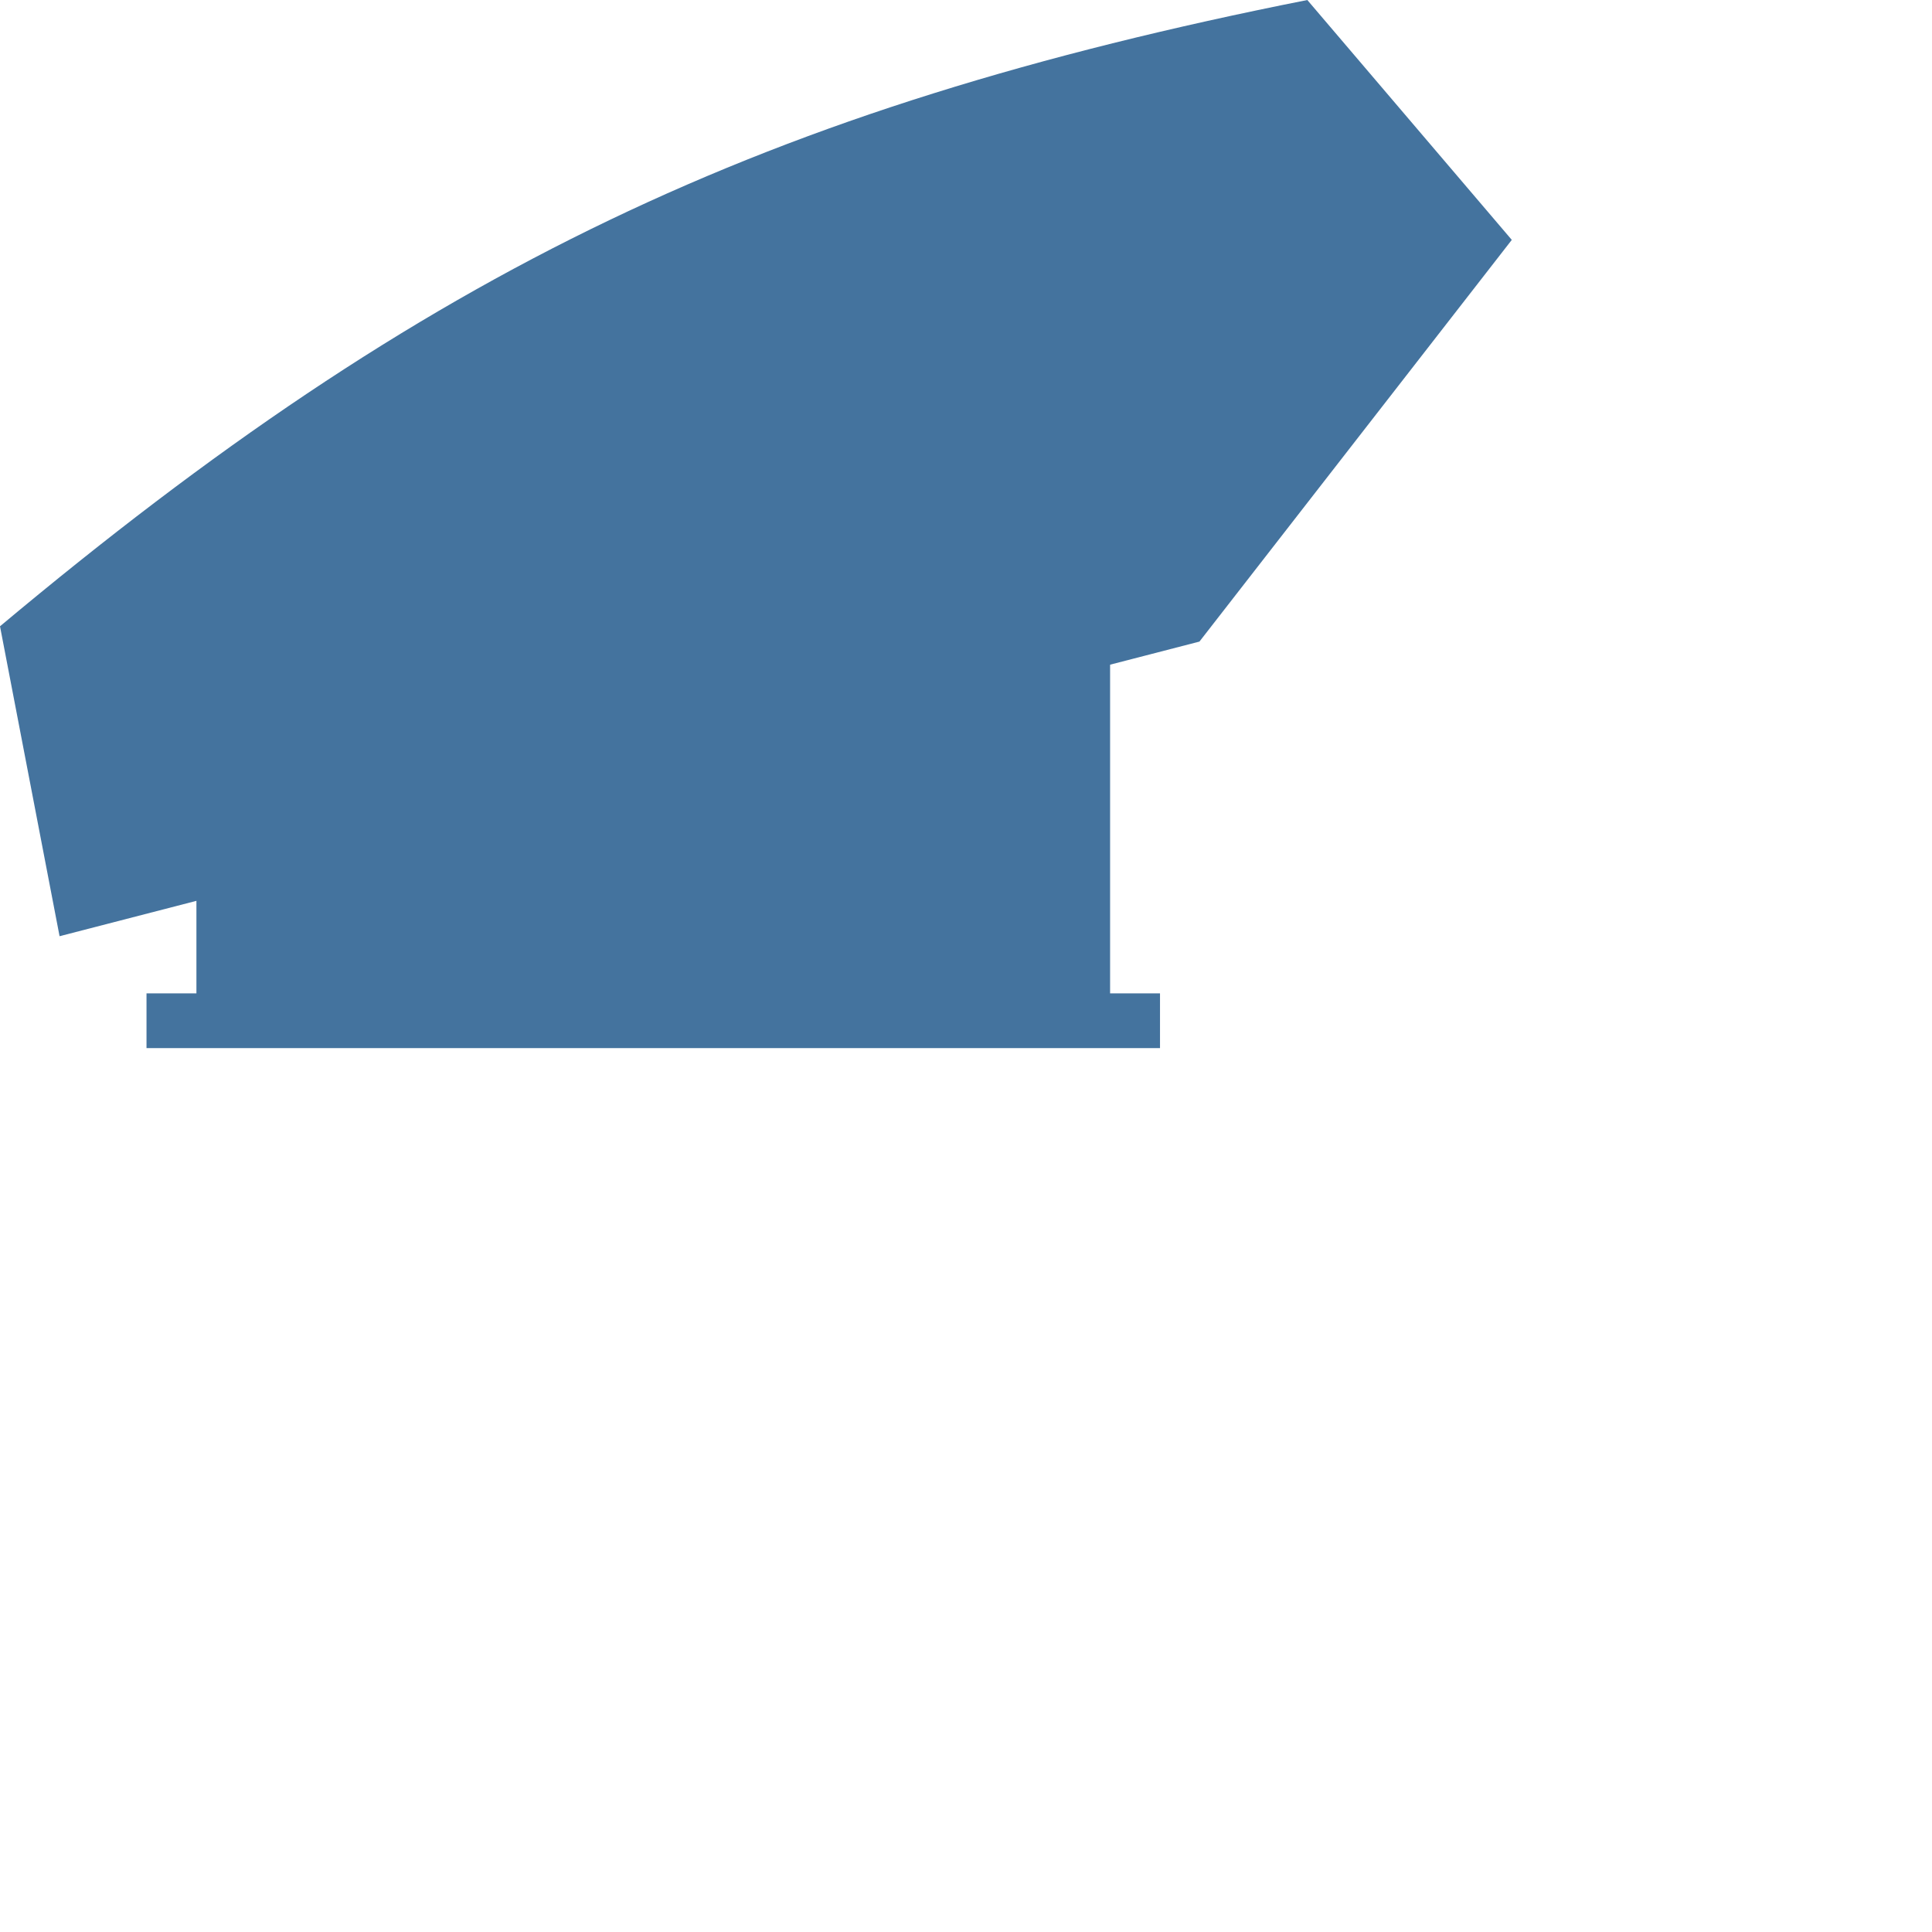
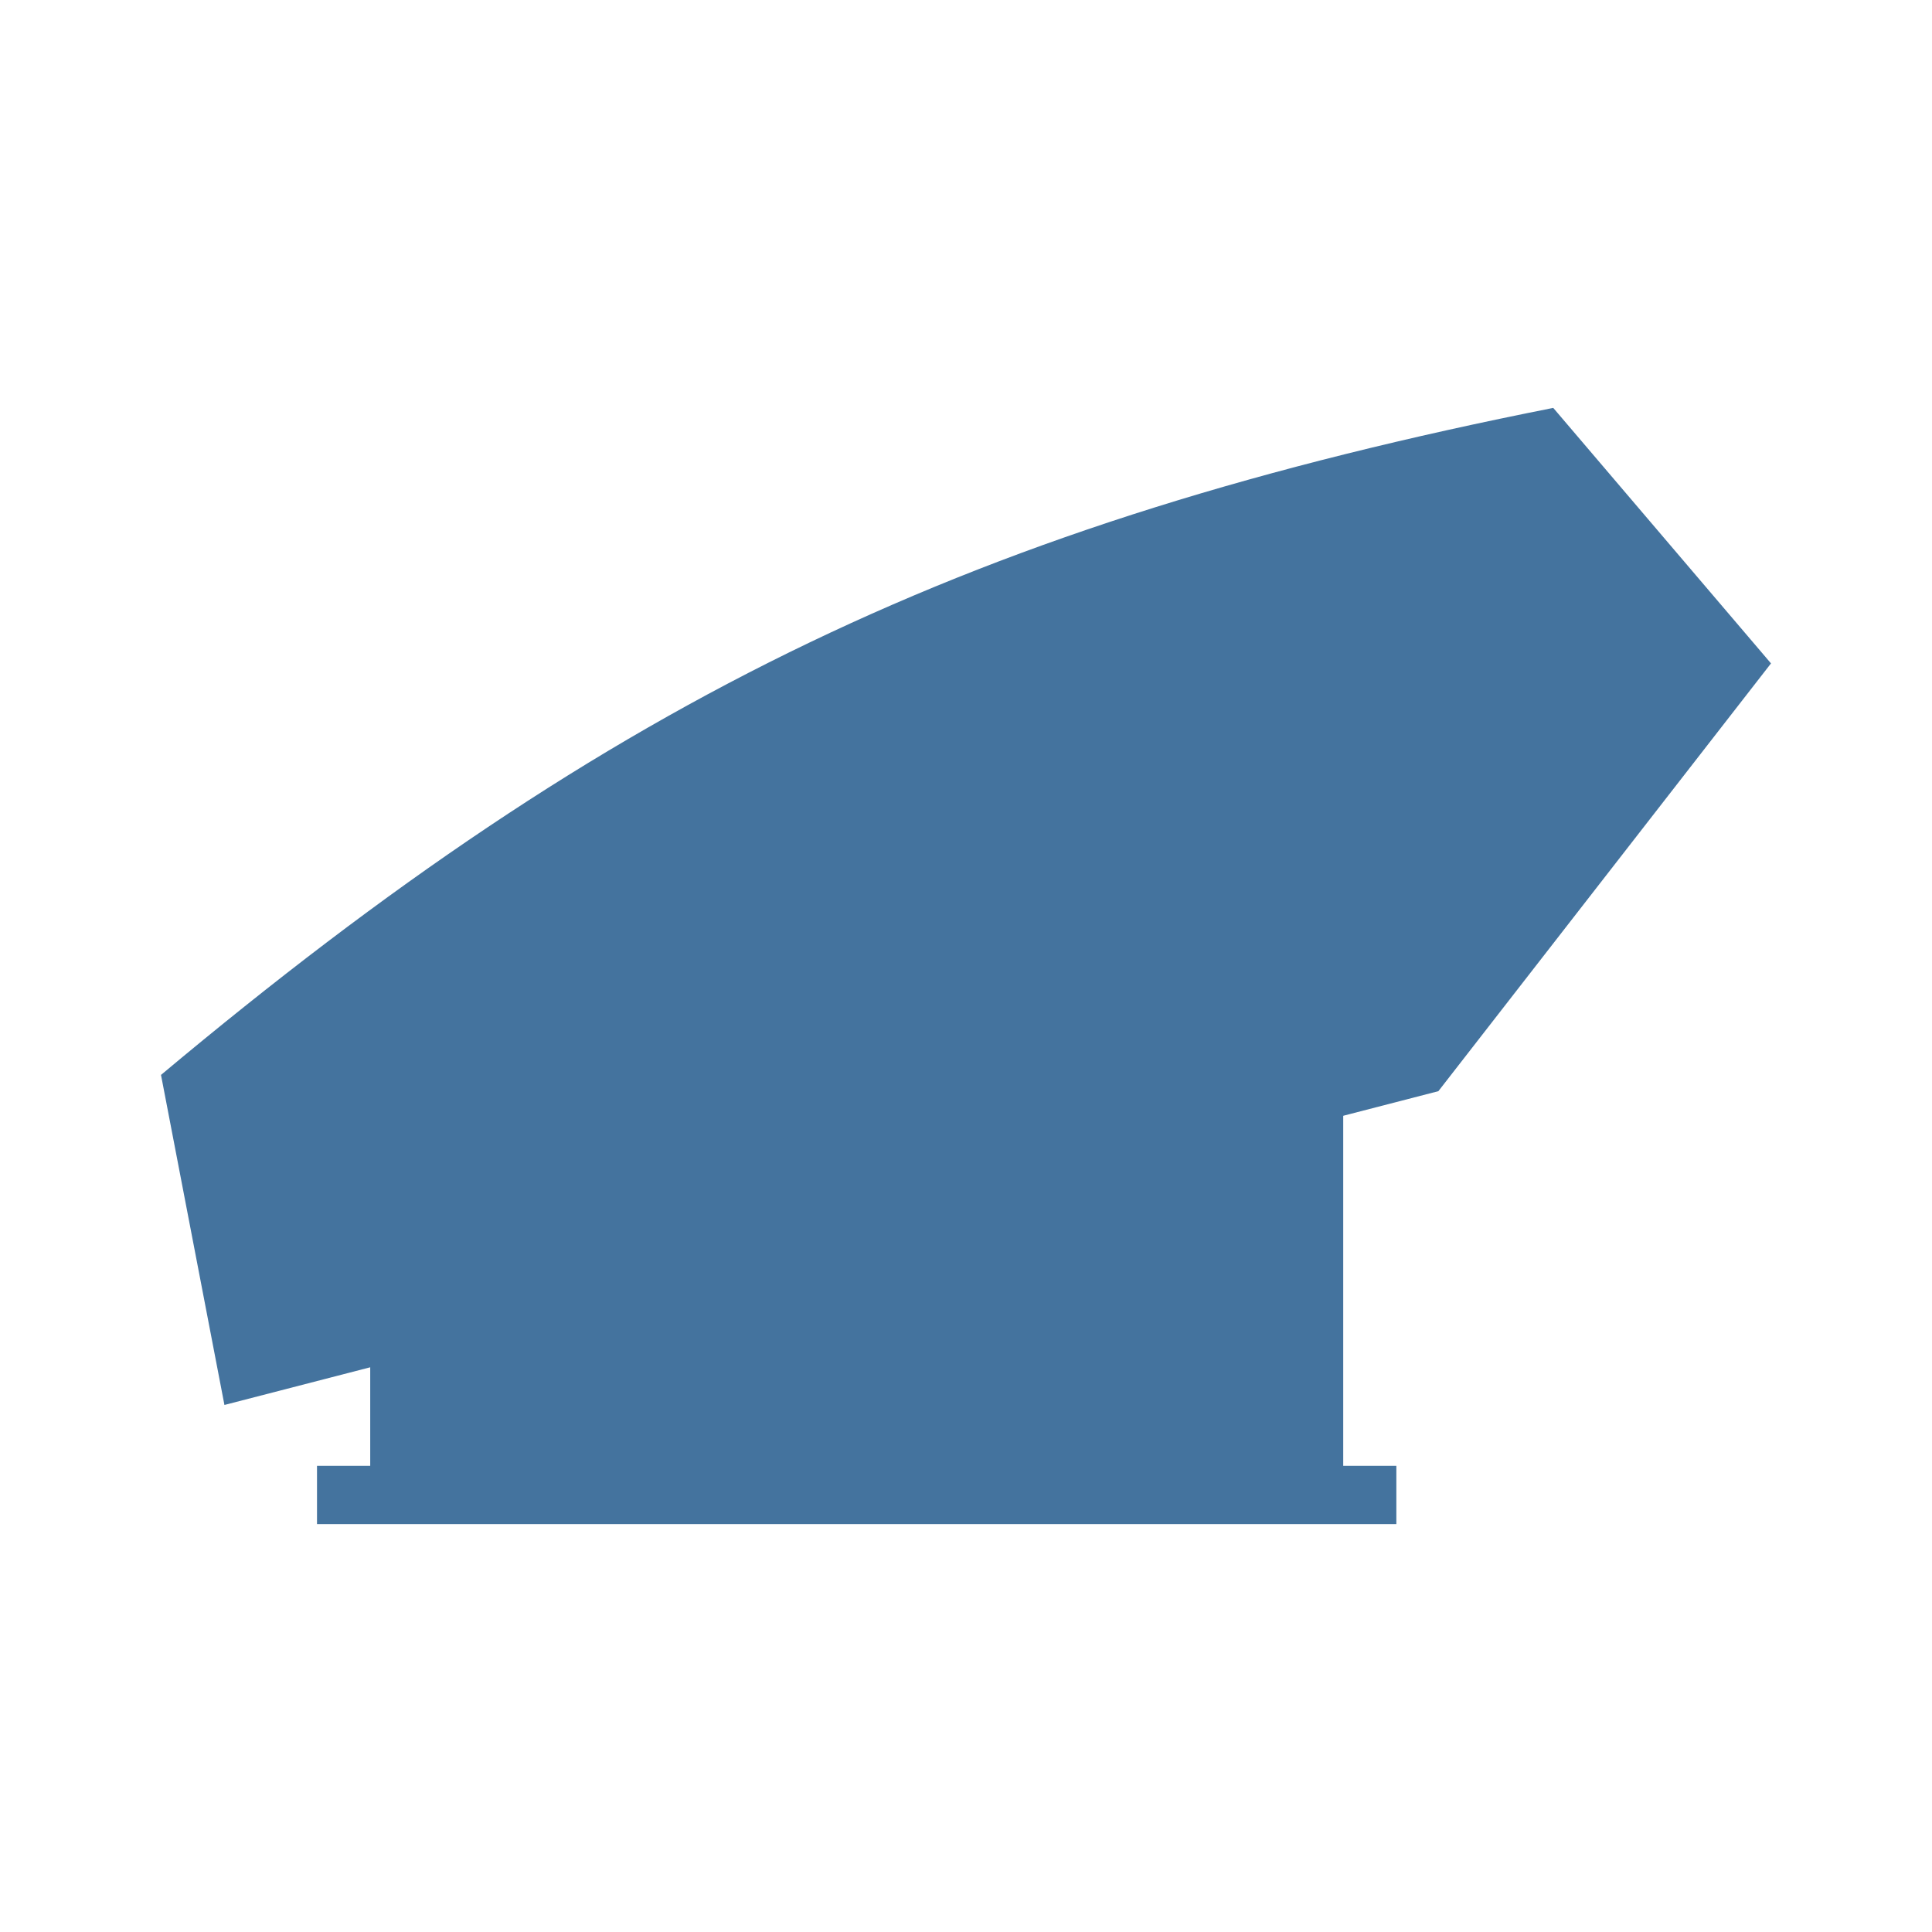
- <svg xmlns="http://www.w3.org/2000/svg" width="24" height="24" viewBox="0 0 24 24" version="1.1">
-   <path style="fill:#44739e" d="M18.78,2.98l-3.88,4.99L.74,11.63,0,7.78C5.28,3.36,9.49,1.34,16.24,0l2.54,2.98Z" />
-   <polygon style="fill:#44739e" points="13.79 13.01 2.44 13.01 2.44 10.65 13.79 5.65 13.79 13.01" />
-   <rect style="fill:#44739e" x="1.82" y="12.34" width="12.59" height=".68" />
+ <svg xmlns="http://www.w3.org/2000/svg" viewBox="0 0 24 24">
+   <path fill="#44739e" d="m22 8.241-4.132 5.314-15.08 3.898-.788-4.1c5.623-4.708 10.106-6.859 17.295-8.286Z" />
+   <path fill="#44739e" d="M16.686 18.922H4.599v-2.513l12.087-5.325Z" />
+   <path fill="#44739e" d="M3.938 18.209h13.408v.724H3.938Z" />
</svg>
